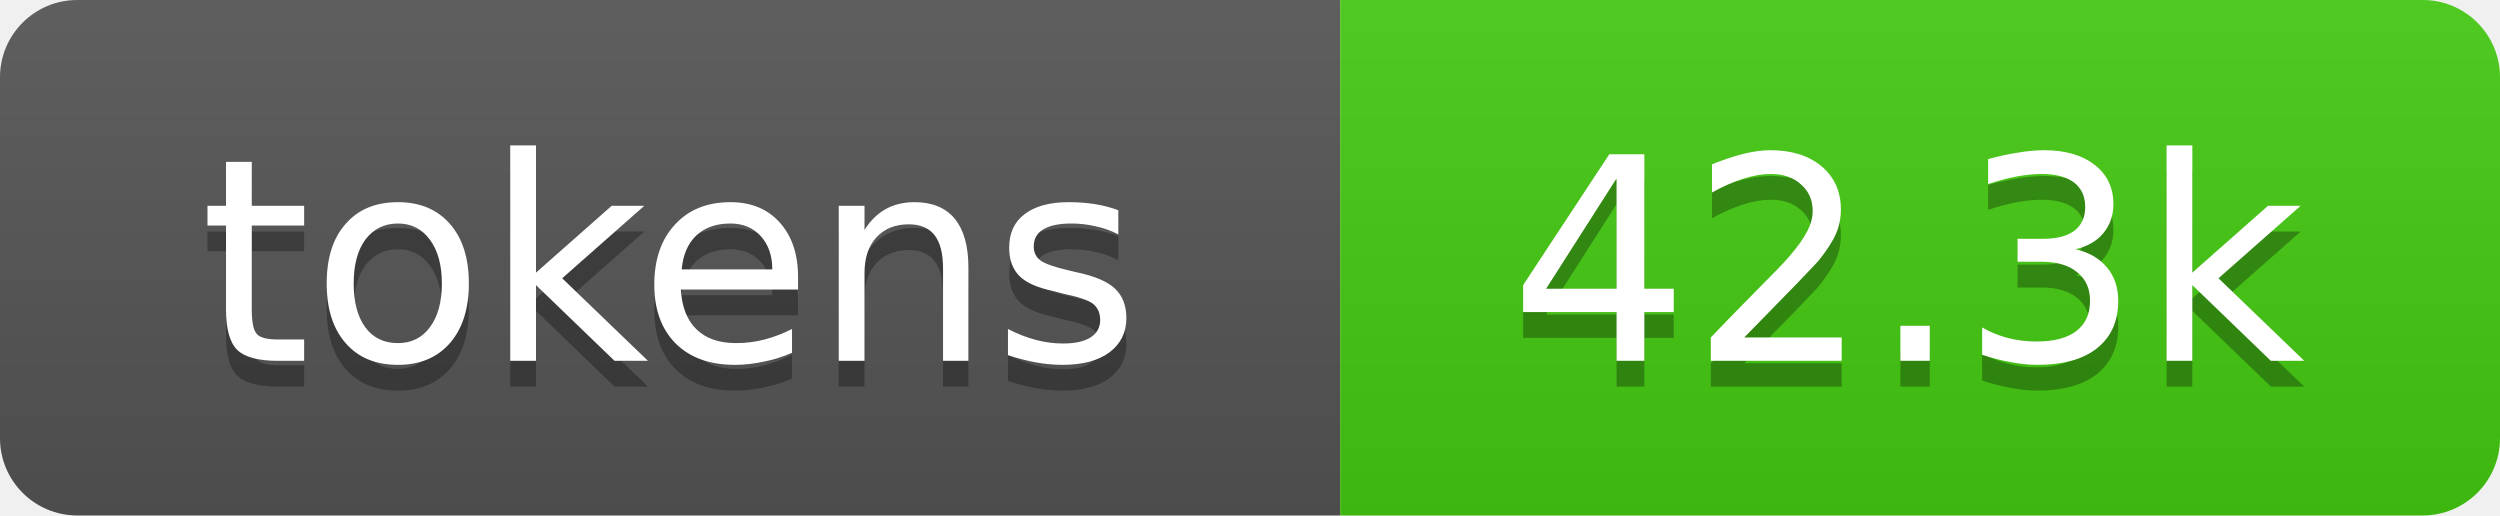
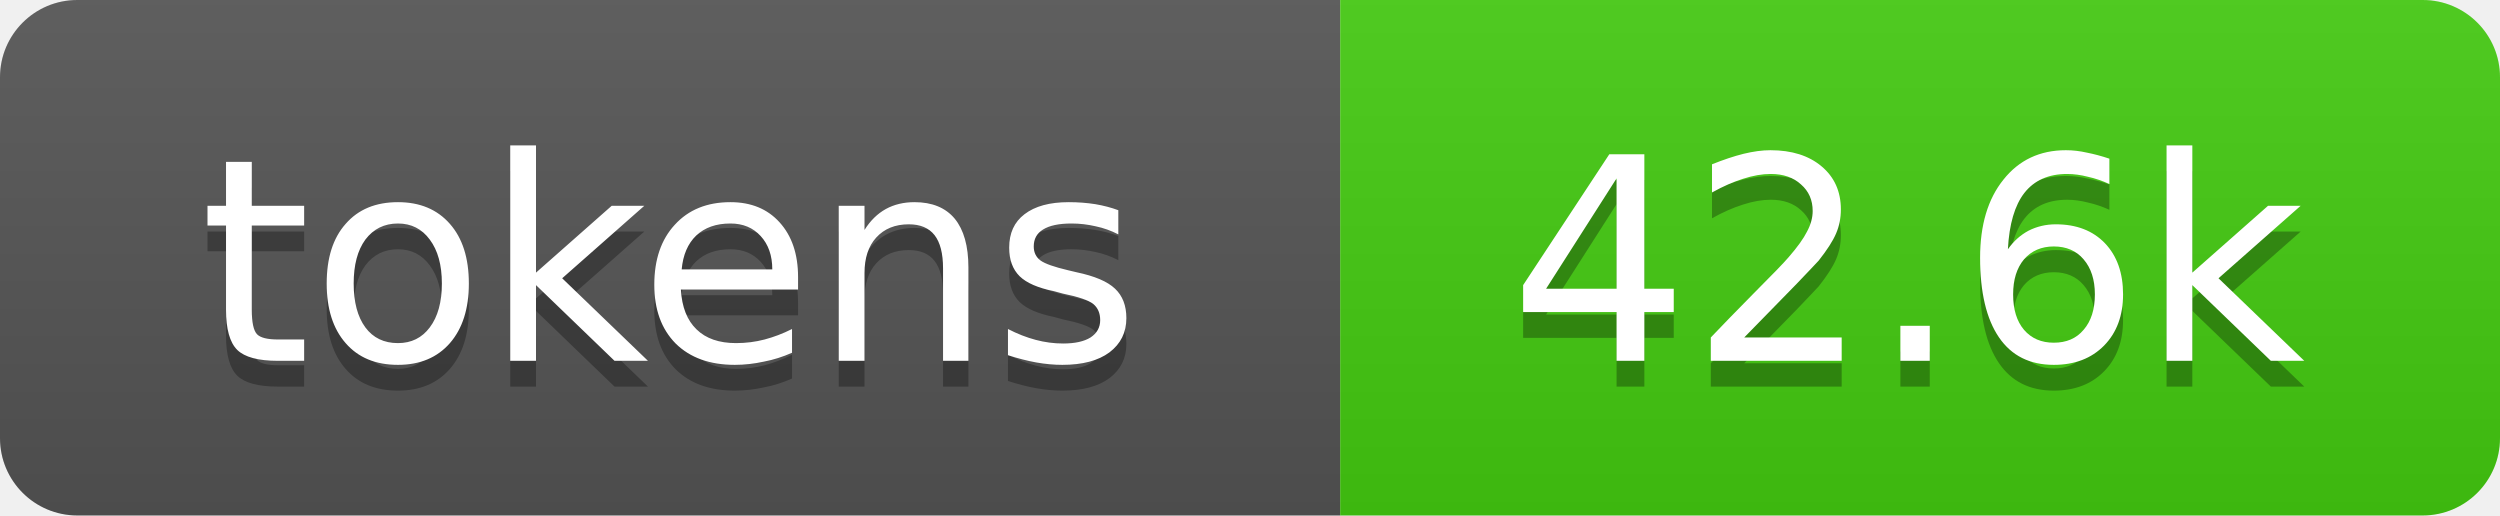
- <svg xmlns="http://www.w3.org/2000/svg" xmlns:xlink="http://www.w3.org/1999/xlink" width="97" height="20" role="img" aria-label="42.3k tokens, 21% of context window">
+ <svg xmlns="http://www.w3.org/2000/svg" xmlns:xlink="http://www.w3.org/1999/xlink" width="97" height="20" role="img" aria-label="42.6k tokens, 21% of context window">
  <linearGradient id="s" x2="0" y2="100%">
    <stop offset="0" stop-color="#bbb" stop-opacity=".1" />
    <stop offset="1" stop-opacity=".1" />
  </linearGradient>
  <clipPath id="r">
    <rect width="97" height="20" rx="3" fill="#fff" />
  </clipPath>
  <a xlink:href="https://github.com/pipassistant23/agentforge/tree/main/repo-tokens">
    <g clip-path="url(#r)">
      <rect width="52" height="20" fill="#555" />
      <rect x="52" width="45" height="20" fill="#4c1" />
      <rect width="97" height="20" fill="url(#s)" />
      <g fill="#fff" text-anchor="middle" font-family="Verdana,Geneva,DejaVu Sans,sans-serif" font-size="11">
        <text aria-hidden="true" x="26" y="15" fill="#010101" fill-opacity=".3">tokens</text>
        <text x="26" y="14">tokens</text>
-         <text aria-hidden="true" x="74" y="15" fill="#010101" fill-opacity=".3">42.3k</text>
-         <text x="74" y="14">42.3k</text>
+         <text aria-hidden="true" x="74" y="15" fill="#010101" fill-opacity=".3">42.6k</text>
+         <text x="74" y="14">42.6k</text>
      </g>
    </g>
  </a>
</svg>
